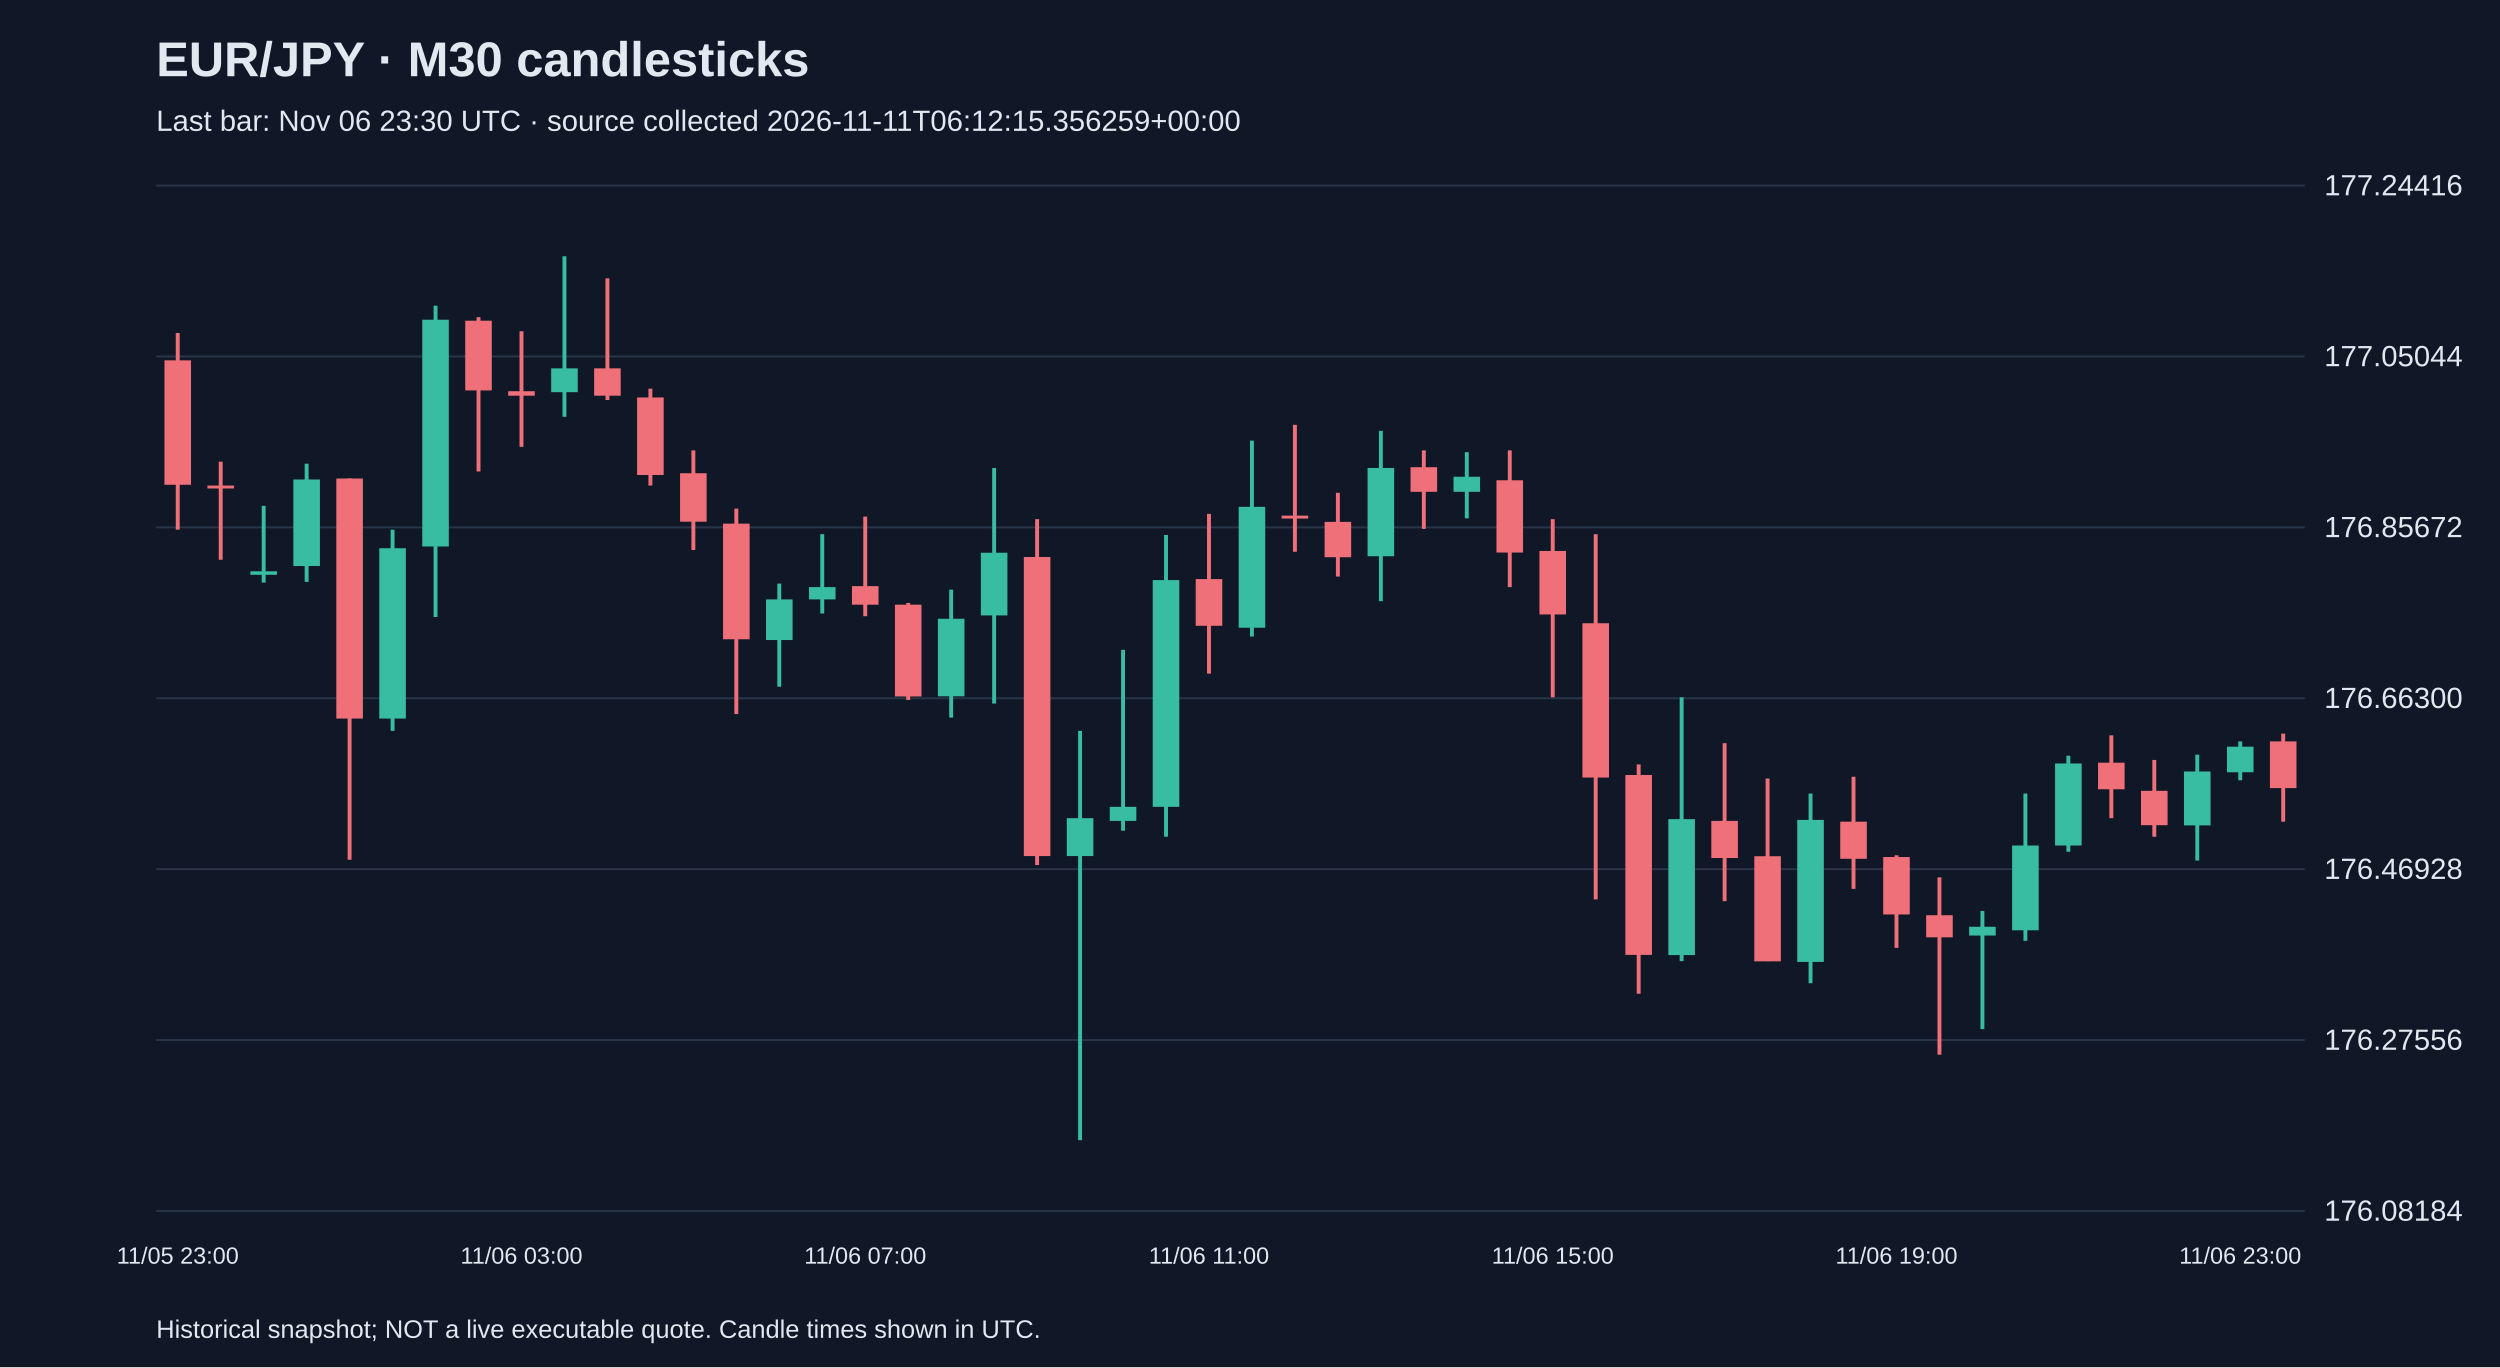
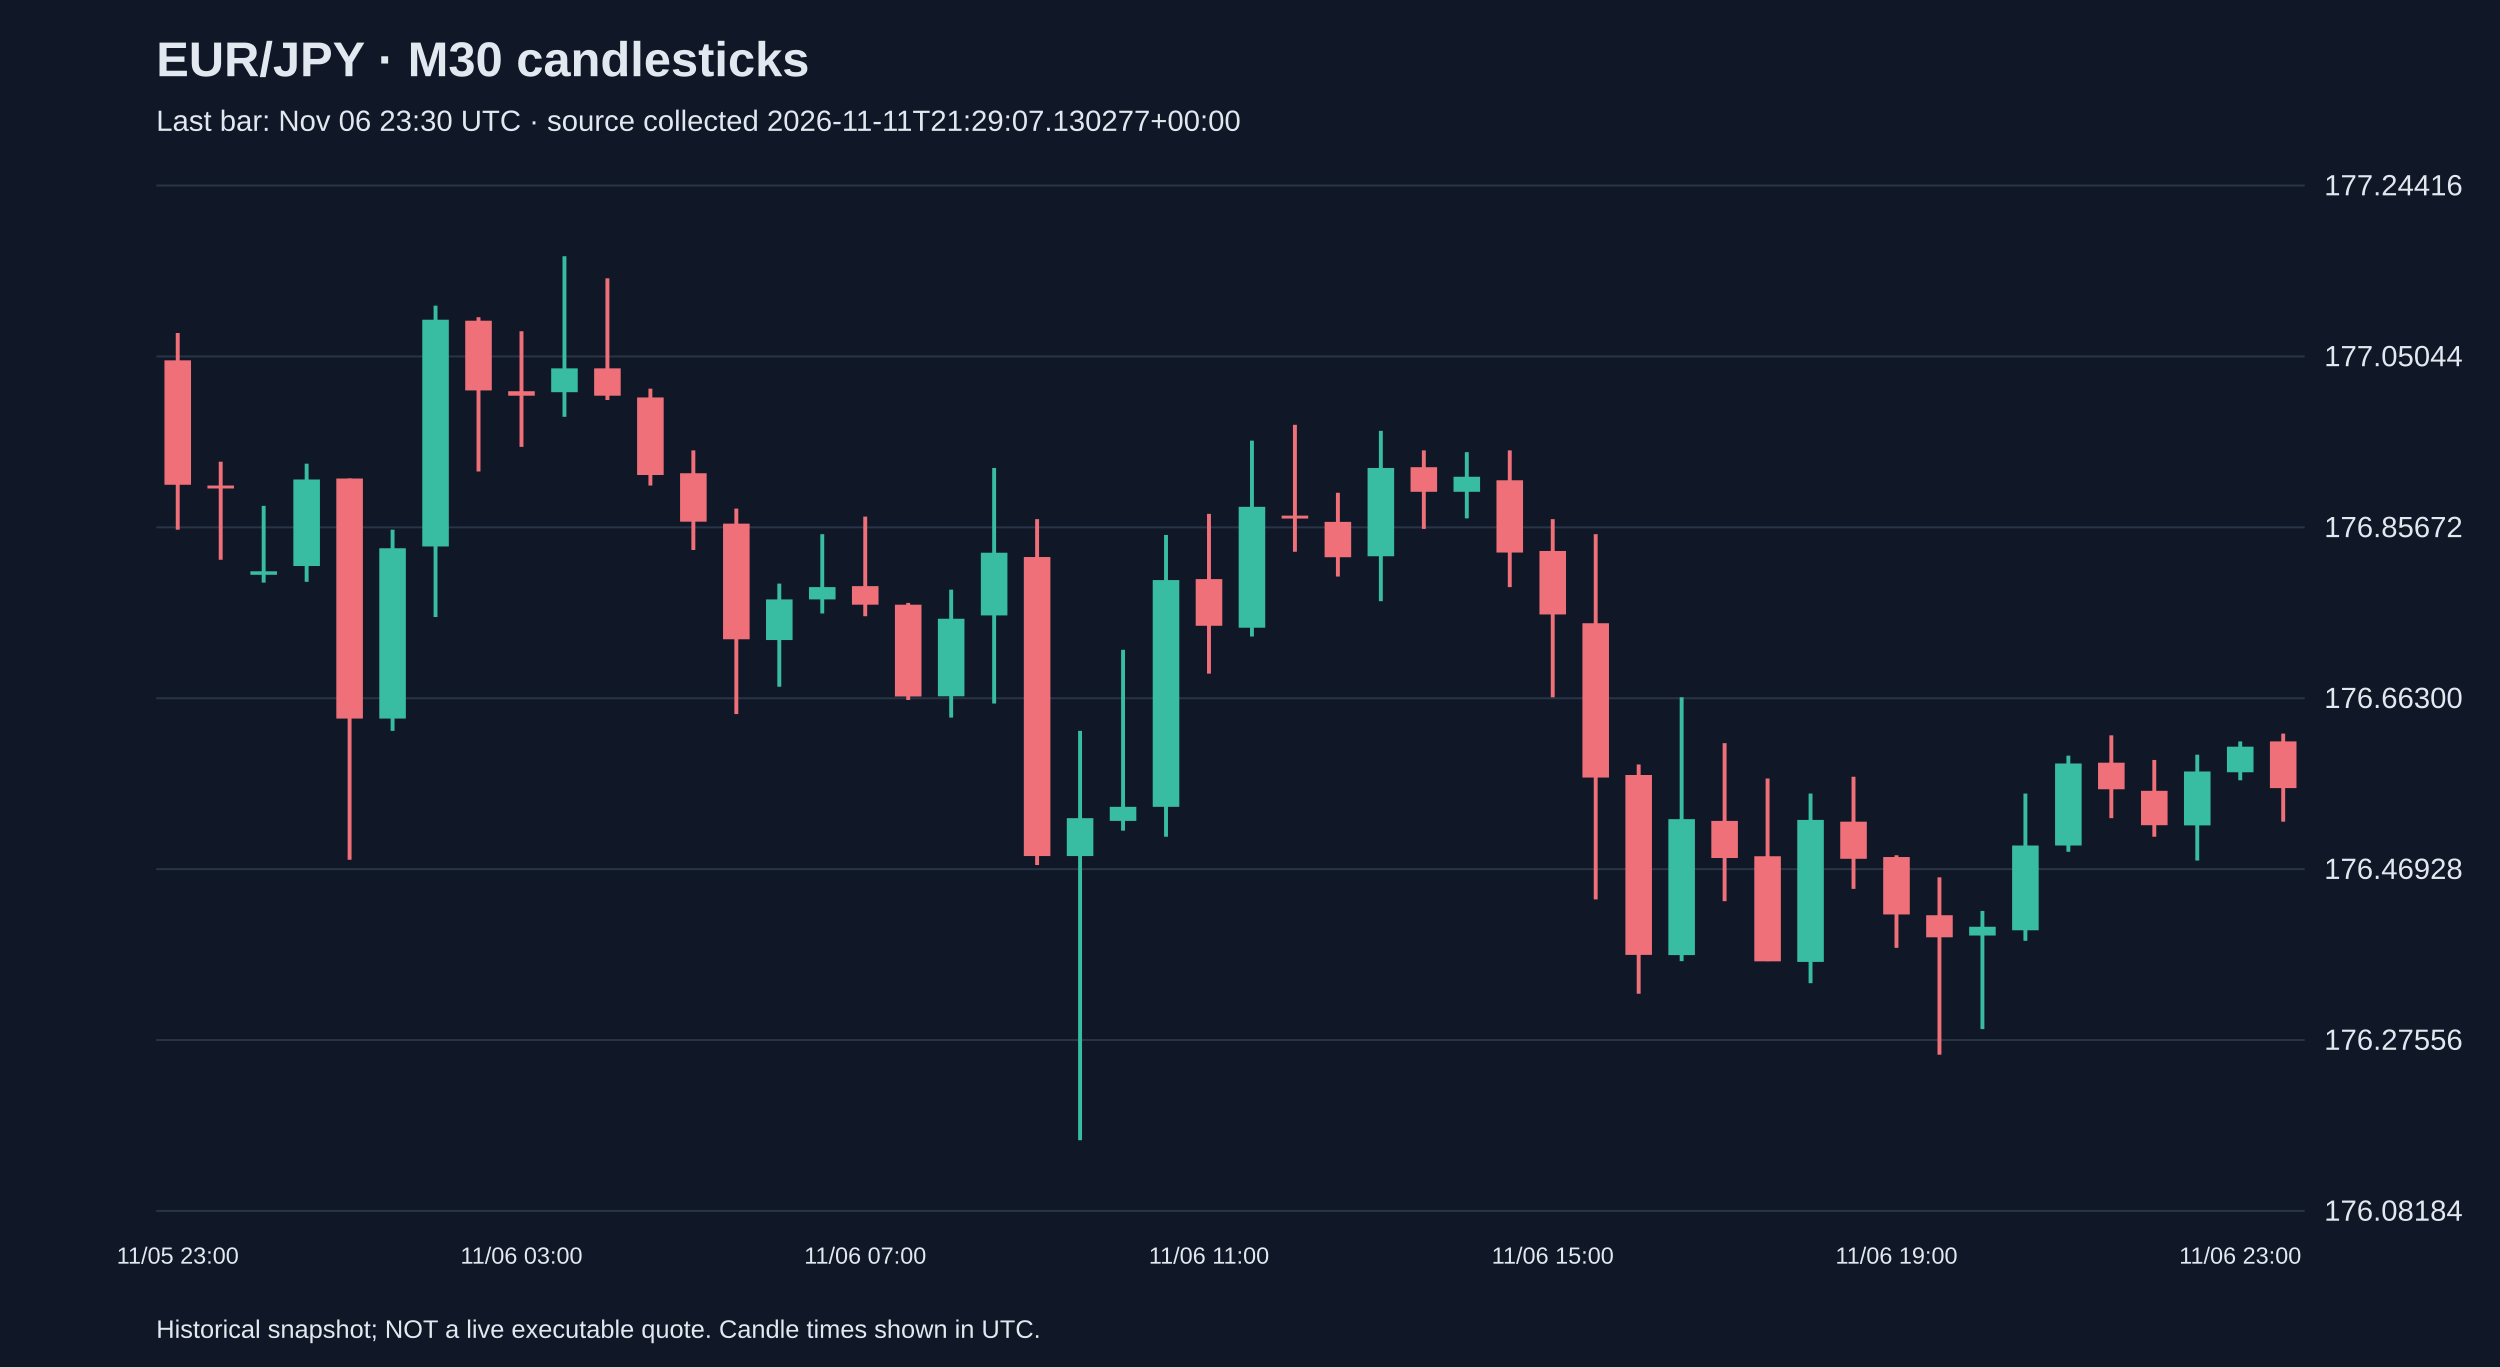
<svg xmlns="http://www.w3.org/2000/svg" viewBox="0 0 1280 700">
  <rect width="100%" height="100%" fill="#101827" />
  <style>text{font-family:Arial,sans-serif;fill:#e2e8f0}</style>
  <text x="80" y="39" font-size="25" font-weight="bold">EUR/JPY · M30 candlesticks</text>
-   <text x="80" y="67" font-size="15" fill="#a6b1c5">Last bar: Nov 06 23:30 UTC · source collected 2026-11-11T06:12:15.356259+00:00</text>
+   <text x="80" y="67" font-size="15" fill="#a6b1c5">Last bar: Nov 06 23:30 UTC · source collected 2026-11-11T21:29:07.130277+00:00</text>
  <line x1="80" y1="620.0" x2="1180" y2="620.0" stroke="#283548" />
  <text x="1190" y="625.0" font-size="15">176.08184</text>
  <line x1="80" y1="532.5" x2="1180" y2="532.5" stroke="#283548" />
  <text x="1190" y="537.5" font-size="15">176.27556</text>
  <line x1="80" y1="445.0" x2="1180" y2="445.0" stroke="#283548" />
  <text x="1190" y="450.0" font-size="15">176.46928</text>
  <line x1="80" y1="357.5" x2="1180" y2="357.5" stroke="#283548" />
  <text x="1190" y="362.5" font-size="15">176.66300</text>
  <line x1="80" y1="270.0" x2="1180" y2="270.0" stroke="#283548" />
  <text x="1190" y="275.0" font-size="15">176.85672</text>
  <line x1="80" y1="182.5" x2="1180" y2="182.5" stroke="#283548" />
  <text x="1190" y="187.5" font-size="15">177.05044</text>
  <line x1="80" y1="95.0" x2="1180" y2="95.0" stroke="#283548" />
  <text x="1190" y="100.0" font-size="15">177.24416</text>
  <line x1="91.0" y1="170.5" x2="91.0" y2="271.2" stroke="#f07079" stroke-width="2" />
  <rect x="84.2" y="184.5" width="13.6" height="63.7" fill="#f07079" />
  <text x="91.0" y="647" text-anchor="middle" font-size="12">11/05 23:00</text>
  <line x1="113.0" y1="236.4" x2="113.0" y2="286.6" stroke="#f07079" stroke-width="2" />
  <rect x="106.2" y="248.6" width="13.6" height="1.5" fill="#f07079" />
  <line x1="135.0" y1="259.0" x2="135.0" y2="298.3" stroke="#38bca2" stroke-width="2" />
  <rect x="128.2" y="292.5" width="13.6" height="1.8" fill="#38bca2" />
  <line x1="157.0" y1="237.4" x2="157.0" y2="297.9" stroke="#38bca2" stroke-width="2" />
  <rect x="150.2" y="245.5" width="13.6" height="44.3" fill="#38bca2" />
  <line x1="179.0" y1="245.0" x2="179.0" y2="440.2" stroke="#f07079" stroke-width="2" />
  <rect x="172.2" y="245.0" width="13.6" height="122.9" fill="#f07079" />
  <line x1="201.0" y1="271.2" x2="201.0" y2="374.2" stroke="#38bca2" stroke-width="2" />
  <rect x="194.2" y="280.7" width="13.6" height="87.2" fill="#38bca2" />
  <line x1="223.0" y1="156.5" x2="223.0" y2="315.9" stroke="#38bca2" stroke-width="2" />
  <rect x="216.2" y="163.7" width="13.6" height="116.1" fill="#38bca2" />
  <line x1="245.0" y1="162.4" x2="245.0" y2="241.4" stroke="#f07079" stroke-width="2" />
  <rect x="238.2" y="164.2" width="13.6" height="35.7" fill="#f07079" />
  <line x1="267.0" y1="169.6" x2="267.0" y2="228.8" stroke="#f07079" stroke-width="2" />
  <rect x="260.2" y="200.3" width="13.6" height="2.3" fill="#f07079" />
  <text x="267.0" y="647" text-anchor="middle" font-size="12">11/06 03:00</text>
  <line x1="289.0" y1="131.2" x2="289.0" y2="213.4" stroke="#38bca2" stroke-width="2" />
  <rect x="282.2" y="188.6" width="13.6" height="12.2" fill="#38bca2" />
  <line x1="311.0" y1="142.5" x2="311.0" y2="204.8" stroke="#f07079" stroke-width="2" />
  <rect x="304.2" y="188.6" width="13.6" height="14.0" fill="#f07079" />
  <line x1="333.0" y1="199.0" x2="333.0" y2="248.6" stroke="#f07079" stroke-width="2" />
  <rect x="326.2" y="203.5" width="13.6" height="39.7" fill="#f07079" />
  <line x1="355.0" y1="230.6" x2="355.0" y2="281.6" stroke="#f07079" stroke-width="2" />
  <rect x="348.2" y="242.3" width="13.6" height="24.8" fill="#f07079" />
  <line x1="377.0" y1="260.4" x2="377.0" y2="365.6" stroke="#f07079" stroke-width="2" />
  <rect x="370.2" y="268.1" width="13.6" height="59.2" fill="#f07079" />
  <line x1="399.0" y1="298.8" x2="399.0" y2="351.6" stroke="#38bca2" stroke-width="2" />
  <rect x="392.2" y="306.9" width="13.6" height="20.8" fill="#38bca2" />
  <line x1="421.0" y1="273.5" x2="421.0" y2="314.1" stroke="#38bca2" stroke-width="2" />
  <rect x="414.2" y="300.6" width="13.6" height="6.3" fill="#38bca2" />
  <line x1="443.0" y1="264.5" x2="443.0" y2="315.5" stroke="#f07079" stroke-width="2" />
  <rect x="436.2" y="300.1" width="13.6" height="9.5" fill="#f07079" />
  <text x="443.0" y="647" text-anchor="middle" font-size="12">11/06 07:00</text>
  <line x1="465.0" y1="308.7" x2="465.0" y2="358.4" stroke="#f07079" stroke-width="2" />
  <rect x="458.2" y="309.6" width="13.6" height="47.0" fill="#f07079" />
  <line x1="487.0" y1="301.9" x2="487.0" y2="367.4" stroke="#38bca2" stroke-width="2" />
  <rect x="480.2" y="316.8" width="13.6" height="39.7" fill="#38bca2" />
  <line x1="509.0" y1="239.6" x2="509.0" y2="360.2" stroke="#38bca2" stroke-width="2" />
  <rect x="502.2" y="283.0" width="13.6" height="32.1" fill="#38bca2" />
  <line x1="531.0" y1="265.8" x2="531.0" y2="442.9" stroke="#f07079" stroke-width="2" />
  <rect x="524.2" y="285.2" width="13.6" height="153.1" fill="#f07079" />
  <line x1="553.0" y1="374.2" x2="553.0" y2="583.8" stroke="#38bca2" stroke-width="2" />
  <rect x="546.2" y="418.9" width="13.6" height="19.4" fill="#38bca2" />
  <line x1="575.0" y1="332.7" x2="575.0" y2="425.3" stroke="#38bca2" stroke-width="2" />
  <rect x="568.2" y="413.1" width="13.6" height="7.2" fill="#38bca2" />
  <line x1="597.0" y1="273.9" x2="597.0" y2="428.4" stroke="#38bca2" stroke-width="2" />
  <rect x="590.2" y="297.0" width="13.6" height="116.1" fill="#38bca2" />
  <line x1="619.0" y1="263.1" x2="619.0" y2="344.9" stroke="#f07079" stroke-width="2" />
  <rect x="612.2" y="296.5" width="13.6" height="23.9" fill="#f07079" />
  <text x="619.0" y="647" text-anchor="middle" font-size="12">11/06 11:00</text>
  <line x1="641.0" y1="225.6" x2="641.0" y2="325.9" stroke="#38bca2" stroke-width="2" />
  <rect x="634.2" y="259.5" width="13.6" height="61.9" fill="#38bca2" />
  <line x1="663.0" y1="217.5" x2="663.0" y2="282.5" stroke="#f07079" stroke-width="2" />
  <rect x="656.2" y="264.0" width="13.6" height="1.5" fill="#f07079" />
  <line x1="685.0" y1="252.3" x2="685.0" y2="295.2" stroke="#f07079" stroke-width="2" />
  <rect x="678.2" y="267.2" width="13.6" height="18.1" fill="#f07079" />
  <line x1="707.0" y1="220.6" x2="707.0" y2="307.8" stroke="#38bca2" stroke-width="2" />
  <rect x="700.2" y="239.6" width="13.6" height="45.2" fill="#38bca2" />
  <line x1="729.0" y1="230.6" x2="729.0" y2="270.8" stroke="#f07079" stroke-width="2" />
  <rect x="722.2" y="239.2" width="13.6" height="12.6" fill="#f07079" />
  <line x1="751.0" y1="231.5" x2="751.0" y2="265.4" stroke="#38bca2" stroke-width="2" />
  <rect x="744.2" y="244.1" width="13.6" height="7.7" fill="#38bca2" />
  <line x1="773.0" y1="230.6" x2="773.0" y2="300.6" stroke="#f07079" stroke-width="2" />
  <rect x="766.2" y="245.9" width="13.6" height="37.0" fill="#f07079" />
  <line x1="795.0" y1="265.8" x2="795.0" y2="357.0" stroke="#f07079" stroke-width="2" />
  <rect x="788.2" y="282.1" width="13.6" height="32.5" fill="#f07079" />
  <text x="795.0" y="647" text-anchor="middle" font-size="12">11/06 15:00</text>
  <line x1="817.0" y1="273.5" x2="817.0" y2="460.5" stroke="#f07079" stroke-width="2" />
  <rect x="810.2" y="319.1" width="13.6" height="79.0" fill="#f07079" />
  <line x1="839.0" y1="391.4" x2="839.0" y2="508.8" stroke="#f07079" stroke-width="2" />
  <rect x="832.2" y="396.8" width="13.6" height="92.1" fill="#f07079" />
  <line x1="861.0" y1="357.0" x2="861.0" y2="492.1" stroke="#38bca2" stroke-width="2" />
  <rect x="854.2" y="419.4" width="13.6" height="69.6" fill="#38bca2" />
  <line x1="883.0" y1="380.5" x2="883.0" y2="461.4" stroke="#f07079" stroke-width="2" />
  <rect x="876.2" y="420.3" width="13.6" height="19.0" fill="#f07079" />
  <line x1="905.0" y1="398.6" x2="905.0" y2="492.1" stroke="#f07079" stroke-width="2" />
  <rect x="898.2" y="438.4" width="13.6" height="53.8" fill="#f07079" />
  <line x1="927.0" y1="406.3" x2="927.0" y2="503.4" stroke="#38bca2" stroke-width="2" />
  <rect x="920.2" y="419.8" width="13.6" height="72.7" fill="#38bca2" />
  <line x1="949.0" y1="397.7" x2="949.0" y2="455.1" stroke="#f07079" stroke-width="2" />
  <rect x="942.2" y="420.7" width="13.6" height="19.0" fill="#f07079" />
  <line x1="971.0" y1="437.9" x2="971.0" y2="485.3" stroke="#f07079" stroke-width="2" />
  <rect x="964.2" y="438.8" width="13.6" height="29.4" fill="#f07079" />
  <text x="971.0" y="647" text-anchor="middle" font-size="12">11/06 19:00</text>
  <line x1="993.0" y1="449.2" x2="993.0" y2="540.0" stroke="#f07079" stroke-width="2" />
  <rect x="986.2" y="468.6" width="13.6" height="11.3" fill="#f07079" />
  <line x1="1015.0" y1="466.4" x2="1015.0" y2="526.9" stroke="#38bca2" stroke-width="2" />
  <rect x="1008.2" y="474.5" width="13.6" height="4.5" fill="#38bca2" />
  <line x1="1037.0" y1="406.3" x2="1037.0" y2="481.7" stroke="#38bca2" stroke-width="2" />
  <rect x="1030.2" y="432.9" width="13.6" height="43.4" fill="#38bca2" />
  <line x1="1059.0" y1="386.9" x2="1059.0" y2="436.1" stroke="#38bca2" stroke-width="2" />
  <rect x="1052.2" y="390.9" width="13.6" height="42.0" fill="#38bca2" />
  <line x1="1081.0" y1="376.5" x2="1081.0" y2="418.9" stroke="#f07079" stroke-width="2" />
  <rect x="1074.2" y="390.5" width="13.6" height="13.6" fill="#f07079" />
  <line x1="1103.0" y1="389.1" x2="1103.0" y2="428.4" stroke="#f07079" stroke-width="2" />
  <rect x="1096.2" y="404.9" width="13.6" height="17.6" fill="#f07079" />
  <line x1="1125.0" y1="386.4" x2="1125.0" y2="440.6" stroke="#38bca2" stroke-width="2" />
  <rect x="1118.2" y="395.0" width="13.6" height="27.6" fill="#38bca2" />
  <line x1="1147.0" y1="379.6" x2="1147.0" y2="399.5" stroke="#38bca2" stroke-width="2" />
  <rect x="1140.2" y="382.3" width="13.6" height="13.1" fill="#38bca2" />
  <text x="1147.0" y="647" text-anchor="middle" font-size="12">11/06 23:00</text>
  <line x1="1169.0" y1="375.6" x2="1169.0" y2="420.7" stroke="#f07079" stroke-width="2" />
  <rect x="1162.2" y="379.6" width="13.6" height="23.9" fill="#f07079" />
  <text x="80" y="685" font-size="13">Historical snapshot; NOT a live executable quote. Candle times shown in UTC.</text>
</svg>
